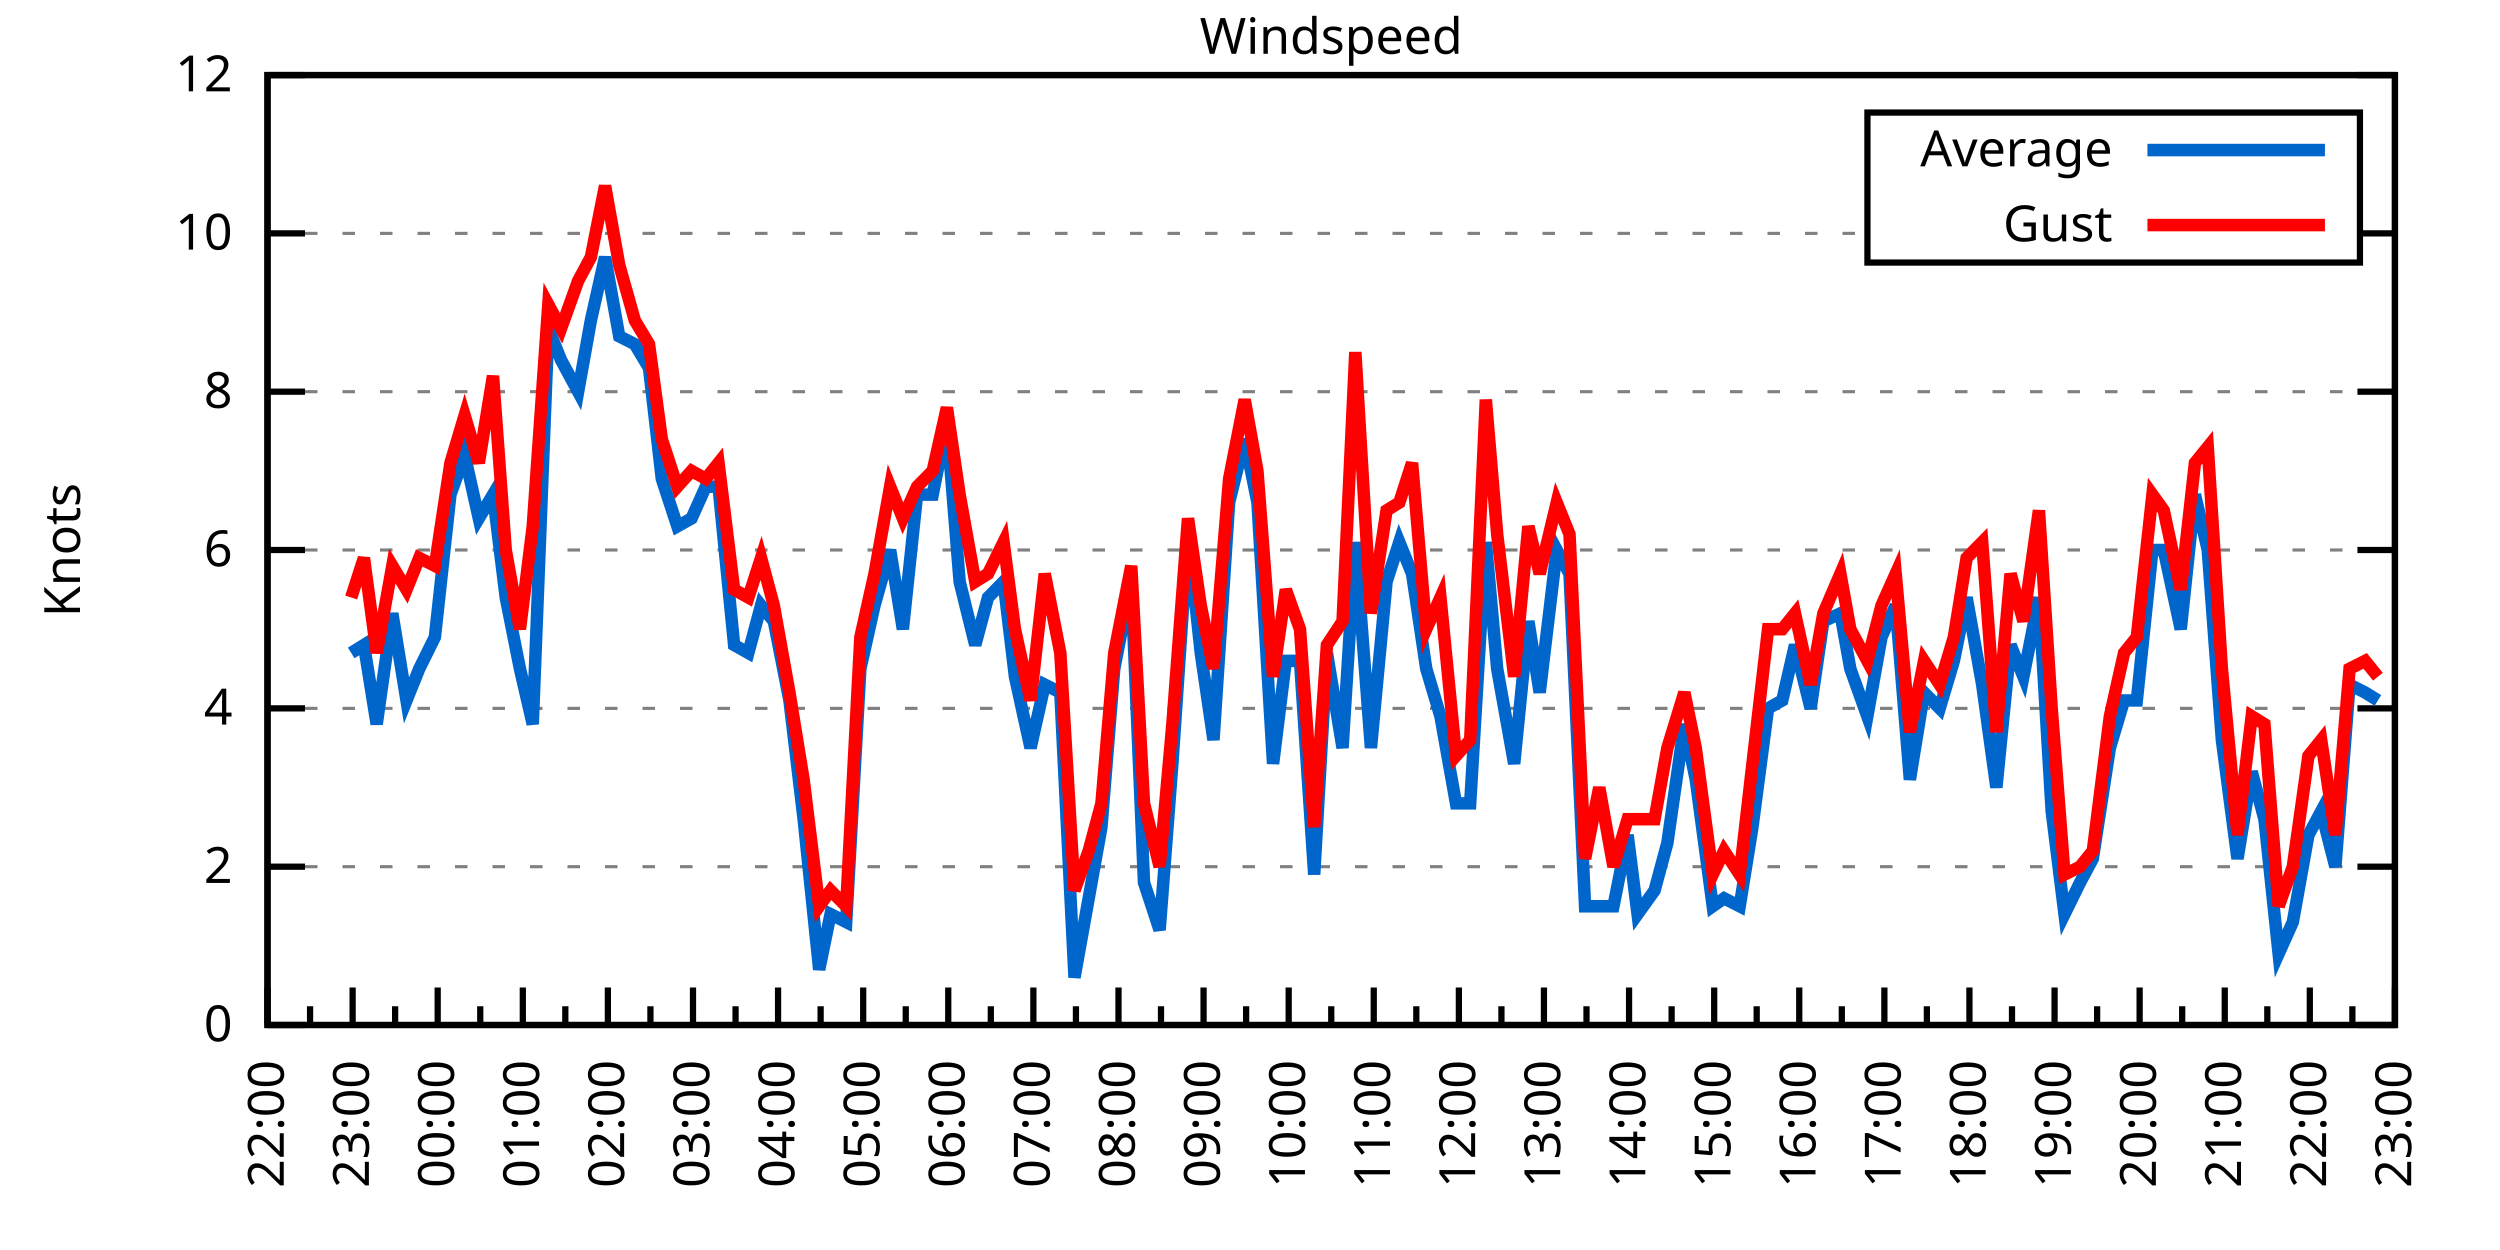
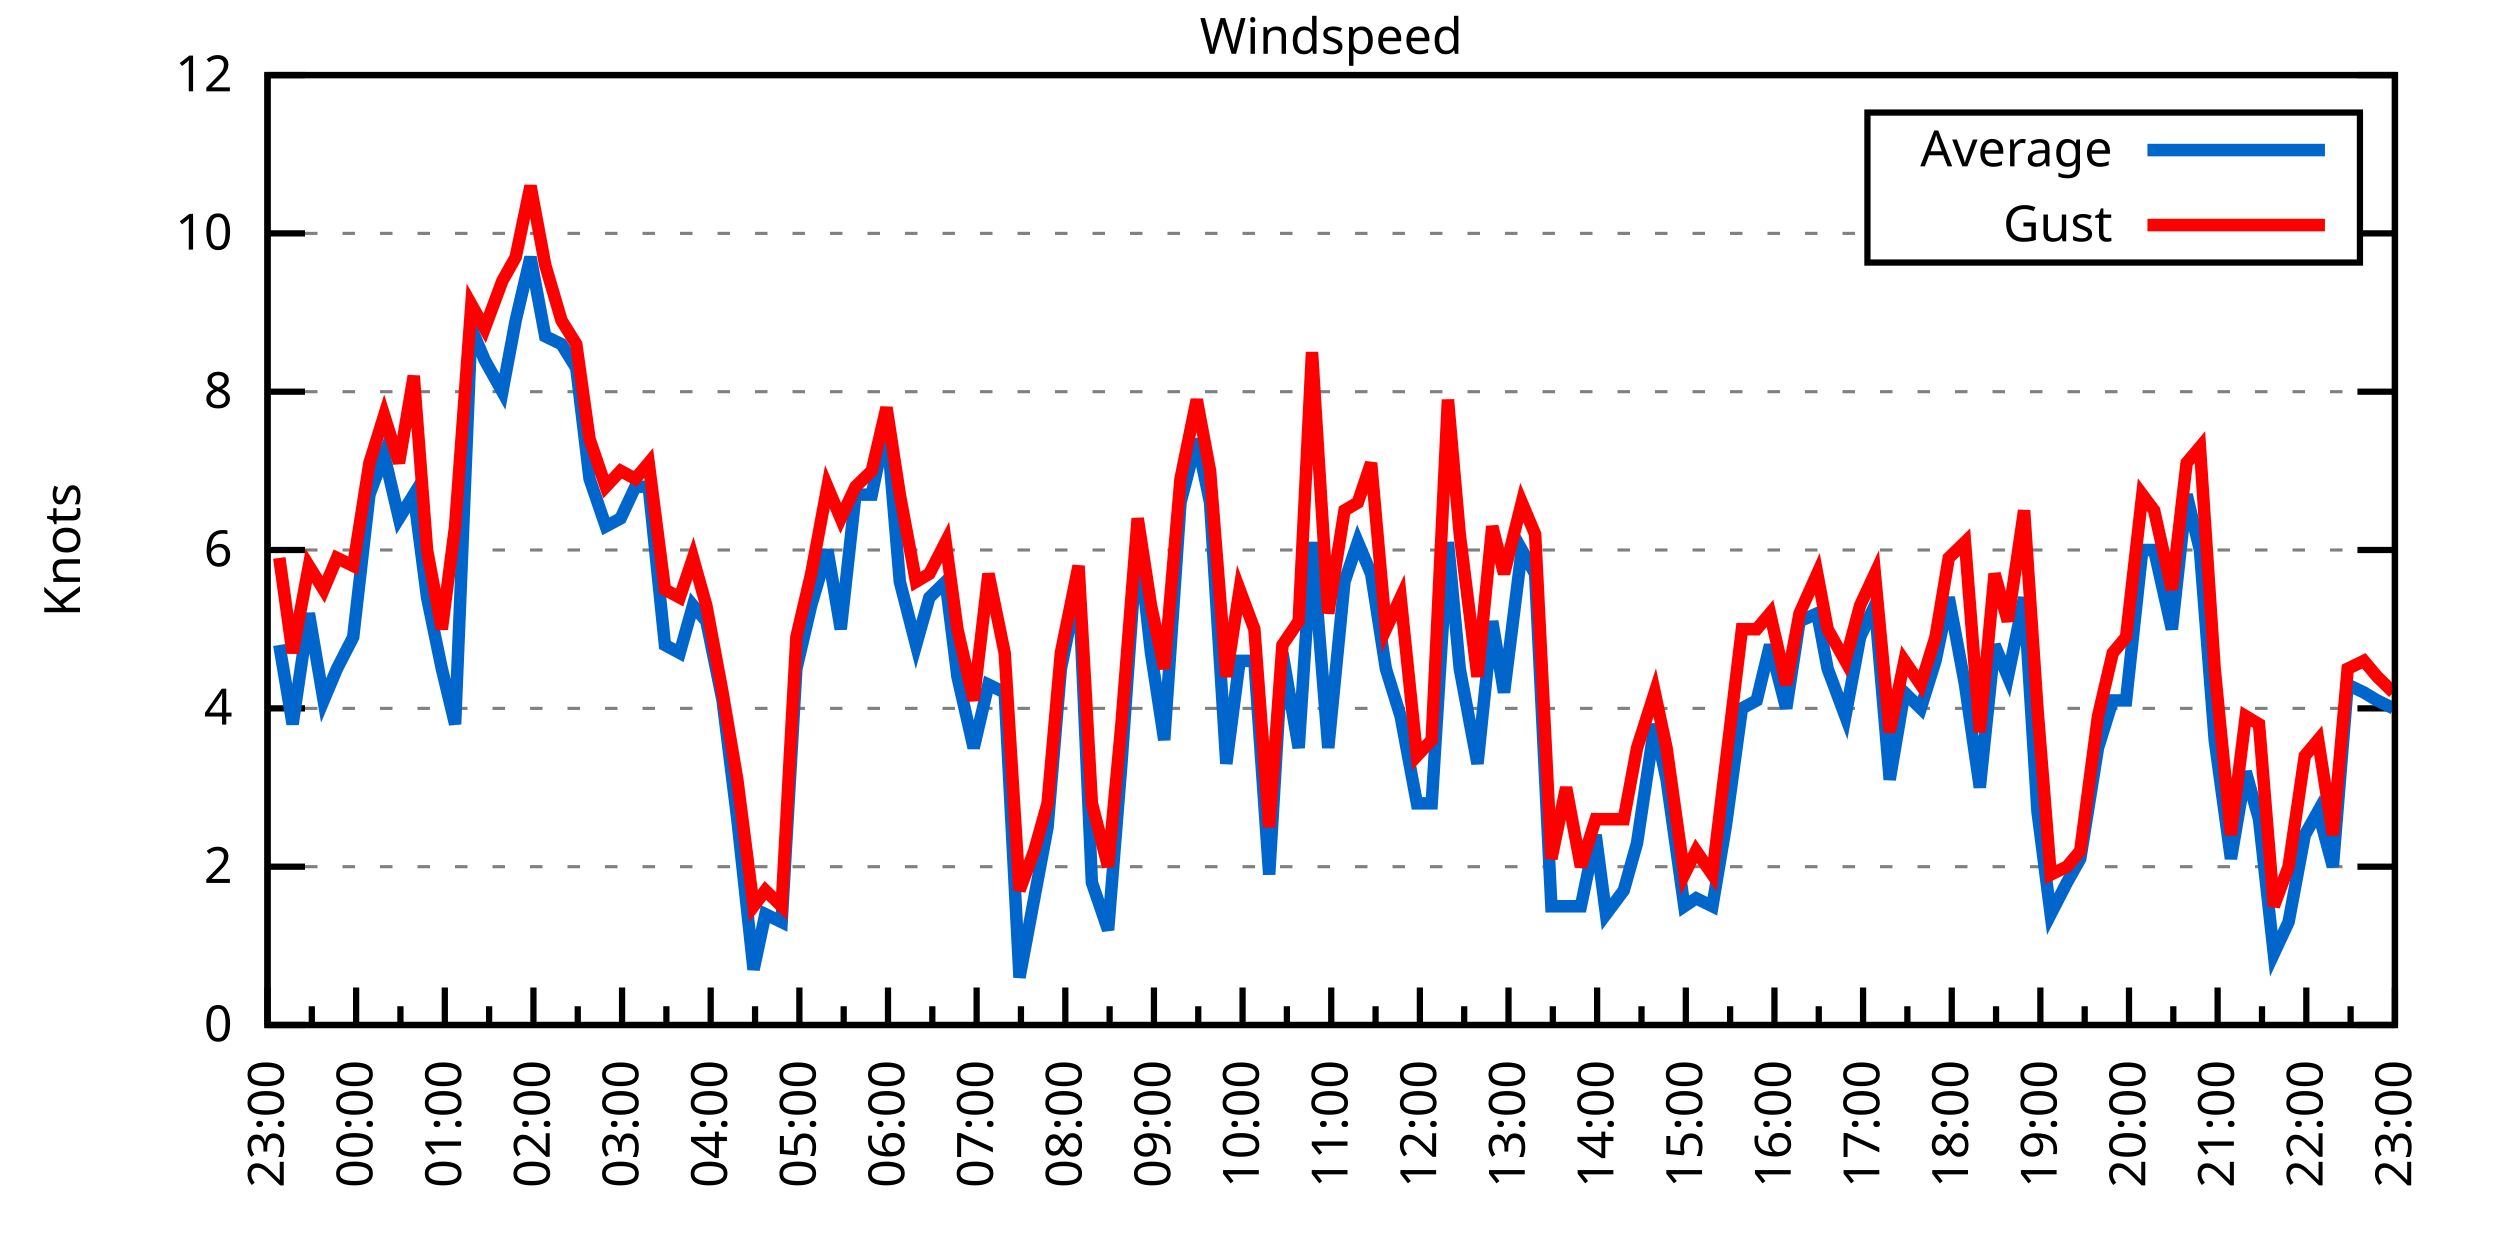
<svg xmlns="http://www.w3.org/2000/svg" xmlns:xlink="http://www.w3.org/1999/xlink" width="400" height="200" viewBox="0 0 400 200">
  <g id="gnuplot_canvas">
    <rect x="0" y="0" width="400" height="200" fill="none" />
    <defs>
      <circle id="gpDot" r="0.5" stroke-width="0.5" stroke="currentColor" />
      <path id="gpPt0" stroke-width="0.333" stroke="currentColor" d="M-1,0 h2 M0,-1 v2" />
      <path id="gpPt1" stroke-width="0.333" stroke="currentColor" d="M-1,-1 L1,1 M1,-1 L-1,1" />
      <path id="gpPt2" stroke-width="0.333" stroke="currentColor" d="M-1,0 L1,0 M0,-1 L0,1 M-1,-1 L1,1 M-1,1 L1,-1" />
      <rect id="gpPt3" stroke-width="0.333" stroke="currentColor" x="-1" y="-1" width="2" height="2" />
      <rect id="gpPt4" stroke-width="0.333" stroke="currentColor" fill="currentColor" x="-1" y="-1" width="2" height="2" />
      <circle id="gpPt5" stroke-width="0.333" stroke="currentColor" cx="0" cy="0" r="1" />
      <use xlink:href="#gpPt5" id="gpPt6" fill="currentColor" stroke="none" />
      <path id="gpPt7" stroke-width="0.333" stroke="currentColor" d="M0,-1.33 L-1.33,0.67 L1.33,0.67 z" />
      <use xlink:href="#gpPt7" id="gpPt8" fill="currentColor" stroke="none" />
      <use xlink:href="#gpPt7" id="gpPt9" stroke="currentColor" transform="rotate(180)" />
      <use xlink:href="#gpPt9" id="gpPt10" fill="currentColor" stroke="none" />
      <use xlink:href="#gpPt3" id="gpPt11" stroke="currentColor" transform="rotate(45)" />
      <use xlink:href="#gpPt11" id="gpPt12" fill="currentColor" stroke="none" />
      <path id="gpPt13" stroke-width="0.333" stroke="currentColor" d="M0,1.330 L1.265,0.411 L0.782,-1.067 L-0.782,-1.076 L-1.265,0.411 z" />
      <use xlink:href="#gpPt13" id="gpPt14" fill="currentColor" stroke="none" />
      <filter id="textbox" filterUnits="objectBoundingBox" x="0" y="0" height="1" width="1">
        <feFlood flood-color="white" flood-opacity="1" result="bgnd" />
        <feComposite in="SourceGraphic" in2="bgnd" operator="atop" />
      </filter>
      <filter id="greybox" filterUnits="objectBoundingBox" x="0" y="0" height="1" width="1">
        <feFlood flood-color="lightgrey" flood-opacity="1" result="grey" />
        <feComposite in="SourceGraphic" in2="grey" operator="atop" />
      </filter>
    </defs>
    <g fill="none" color="white" stroke="currentColor" stroke-width="1.00" stroke-linecap="butt" stroke-linejoin="miter">
</g>
    <g fill="none" color="black" stroke="currentColor" stroke-width="1.00" stroke-linecap="butt" stroke-linejoin="miter">
      <g stroke="none" shape-rendering="crispEdges">
        <polygon fill="rgb(255, 255, 255)" points="42.80,164.00 383.18,164.00 383.18,12.02 42.80,12.02 " />
      </g>
    </g>
    <g fill="none" color="black" stroke="currentColor" stroke-width="1.00" stroke-linecap="butt" stroke-linejoin="miter">
</g>
    <g fill="none" color="black" stroke="black" stroke-width="0.50" stroke-linecap="butt" stroke-linejoin="miter">
</g>
    <g fill="none" color="gray" stroke="currentColor" stroke-width="0.50" stroke-linecap="butt" stroke-linejoin="miter">
      <path stroke="gray" stroke-dasharray="2,4" class="gridline" d="M42.80,164.00 L383.19,164.00  " />
    </g>
    <g fill="none" color="gray" stroke="gray" stroke-width="1.00" stroke-linecap="butt" stroke-linejoin="miter">
</g>
    <g fill="none" color="black" stroke="currentColor" stroke-width="1.00" stroke-linecap="butt" stroke-linejoin="miter">
      <path stroke="black" d="M42.80,164.00 L48.80,164.00 M383.19,164.00 L377.19,164.00  " />
      <g transform="translate(37.20,166.60)" stroke="none" fill="black" font-family="Sans" font-size="8.00" text-anchor="end">
        <text>
          <tspan font-family="Sans"> 0</tspan>
        </text>
      </g>
    </g>
    <g fill="none" color="black" stroke="currentColor" stroke-width="1.00" stroke-linecap="butt" stroke-linejoin="miter">
</g>
    <g fill="none" color="black" stroke="black" stroke-width="0.50" stroke-linecap="butt" stroke-linejoin="miter">
</g>
    <g fill="none" color="gray" stroke="currentColor" stroke-width="0.50" stroke-linecap="butt" stroke-linejoin="miter">
      <path stroke="gray" stroke-dasharray="2,4" class="gridline" d="M42.80,138.67 L383.19,138.67  " />
    </g>
    <g fill="none" color="gray" stroke="gray" stroke-width="1.00" stroke-linecap="butt" stroke-linejoin="miter">
</g>
    <g fill="none" color="black" stroke="currentColor" stroke-width="1.00" stroke-linecap="butt" stroke-linejoin="miter">
      <path stroke="black" d="M42.80,138.67 L48.80,138.67 M383.19,138.67 L377.19,138.67  " />
      <g transform="translate(37.20,141.27)" stroke="none" fill="black" font-family="Sans" font-size="8.00" text-anchor="end">
        <text>
          <tspan font-family="Sans"> 2</tspan>
        </text>
      </g>
    </g>
    <g fill="none" color="black" stroke="currentColor" stroke-width="1.00" stroke-linecap="butt" stroke-linejoin="miter">
</g>
    <g fill="none" color="black" stroke="black" stroke-width="0.50" stroke-linecap="butt" stroke-linejoin="miter">
</g>
    <g fill="none" color="gray" stroke="currentColor" stroke-width="0.50" stroke-linecap="butt" stroke-linejoin="miter">
      <path stroke="gray" stroke-dasharray="2,4" class="gridline" d="M42.80,113.34 L383.19,113.34  " />
    </g>
    <g fill="none" color="gray" stroke="gray" stroke-width="1.00" stroke-linecap="butt" stroke-linejoin="miter">
</g>
    <g fill="none" color="black" stroke="currentColor" stroke-width="1.00" stroke-linecap="butt" stroke-linejoin="miter">
      <path stroke="black" d="M42.80,113.34 L48.80,113.34 M383.19,113.34 L377.19,113.34  " />
      <g transform="translate(37.20,115.94)" stroke="none" fill="black" font-family="Sans" font-size="8.00" text-anchor="end">
        <text>
          <tspan font-family="Sans"> 4</tspan>
        </text>
      </g>
    </g>
    <g fill="none" color="black" stroke="currentColor" stroke-width="1.00" stroke-linecap="butt" stroke-linejoin="miter">
</g>
    <g fill="none" color="black" stroke="black" stroke-width="0.50" stroke-linecap="butt" stroke-linejoin="miter">
</g>
    <g fill="none" color="gray" stroke="currentColor" stroke-width="0.50" stroke-linecap="butt" stroke-linejoin="miter">
      <path stroke="gray" stroke-dasharray="2,4" class="gridline" d="M42.80,88.00 L383.19,88.00  " />
    </g>
    <g fill="none" color="gray" stroke="gray" stroke-width="1.00" stroke-linecap="butt" stroke-linejoin="miter">
</g>
    <g fill="none" color="black" stroke="currentColor" stroke-width="1.00" stroke-linecap="butt" stroke-linejoin="miter">
      <path stroke="black" d="M42.80,88.00 L48.80,88.00 M383.19,88.00 L377.19,88.00  " />
      <g transform="translate(37.20,90.60)" stroke="none" fill="black" font-family="Sans" font-size="8.00" text-anchor="end">
        <text>
          <tspan font-family="Sans"> 6</tspan>
        </text>
      </g>
    </g>
    <g fill="none" color="black" stroke="currentColor" stroke-width="1.00" stroke-linecap="butt" stroke-linejoin="miter">
</g>
    <g fill="none" color="black" stroke="black" stroke-width="0.50" stroke-linecap="butt" stroke-linejoin="miter">
</g>
    <g fill="none" color="gray" stroke="currentColor" stroke-width="0.50" stroke-linecap="butt" stroke-linejoin="miter">
      <path stroke="gray" stroke-dasharray="2,4" class="gridline" d="M42.80,62.67 L383.19,62.67  " />
    </g>
    <g fill="none" color="gray" stroke="gray" stroke-width="1.00" stroke-linecap="butt" stroke-linejoin="miter">
</g>
    <g fill="none" color="black" stroke="currentColor" stroke-width="1.00" stroke-linecap="butt" stroke-linejoin="miter">
      <path stroke="black" d="M42.80,62.67 L48.80,62.67 M383.19,62.67 L377.19,62.67  " />
      <g transform="translate(37.20,65.27)" stroke="none" fill="black" font-family="Sans" font-size="8.00" text-anchor="end">
        <text>
          <tspan font-family="Sans"> 8</tspan>
        </text>
      </g>
    </g>
    <g fill="none" color="black" stroke="currentColor" stroke-width="1.00" stroke-linecap="butt" stroke-linejoin="miter">
</g>
    <g fill="none" color="black" stroke="black" stroke-width="0.50" stroke-linecap="butt" stroke-linejoin="miter">
</g>
    <g fill="none" color="gray" stroke="currentColor" stroke-width="0.50" stroke-linecap="butt" stroke-linejoin="miter">
      <path stroke="gray" stroke-dasharray="2,4" class="gridline" d="M42.80,37.34 L298.79,37.34 M377.59,37.34 L383.19,37.34  " />
    </g>
    <g fill="none" color="gray" stroke="gray" stroke-width="1.00" stroke-linecap="butt" stroke-linejoin="miter">
</g>
    <g fill="none" color="black" stroke="currentColor" stroke-width="1.00" stroke-linecap="butt" stroke-linejoin="miter">
      <path stroke="black" d="M42.80,37.34 L48.80,37.34 M383.19,37.34 L377.19,37.34  " />
      <g transform="translate(37.20,39.94)" stroke="none" fill="black" font-family="Sans" font-size="8.00" text-anchor="end">
        <text>
          <tspan font-family="Sans"> 10</tspan>
        </text>
      </g>
    </g>
    <g fill="none" color="black" stroke="currentColor" stroke-width="1.00" stroke-linecap="butt" stroke-linejoin="miter">
</g>
    <g fill="none" color="black" stroke="black" stroke-width="0.50" stroke-linecap="butt" stroke-linejoin="miter">
</g>
    <g fill="none" color="gray" stroke="currentColor" stroke-width="0.50" stroke-linecap="butt" stroke-linejoin="miter">
      <path stroke="gray" stroke-dasharray="2,4" class="gridline" d="M42.80,12.01 L383.19,12.01  " />
    </g>
    <g fill="none" color="gray" stroke="gray" stroke-width="1.00" stroke-linecap="butt" stroke-linejoin="miter">
</g>
    <g fill="none" color="black" stroke="currentColor" stroke-width="1.00" stroke-linecap="butt" stroke-linejoin="miter">
      <path stroke="black" d="M42.80,12.01 L48.80,12.01 M383.19,12.01 L377.19,12.01  " />
      <g transform="translate(37.20,14.61)" stroke="none" fill="black" font-family="Sans" font-size="8.00" text-anchor="end">
        <text>
          <tspan font-family="Sans"> 12</tspan>
        </text>
      </g>
    </g>
    <g fill="none" color="black" stroke="currentColor" stroke-width="1.00" stroke-linecap="butt" stroke-linejoin="miter">
      <path stroke="black" d="M42.80,164.00 L42.80,158.00  " />
      <g transform="translate(45.40,169.60) rotate(270)" stroke="none" fill="black" font-family="Sans" font-size="8.00" text-anchor="end">
        <text>
+           <tspan font-family="Sans">23:00</tspan>
+         </text>
+       </g>
+     </g>
+     <g fill="none" color="black" stroke="currentColor" stroke-width="1.00" stroke-linecap="butt" stroke-linejoin="miter">
+       <path stroke="black" d="M49.89,164.00 L49.89,161.00 M56.98,164.00 L56.98,158.00  " />
+       <g transform="translate(59.58,169.60) rotate(270)" stroke="none" fill="black" font-family="Sans" font-size="8.00" text-anchor="end">
+         <text>
+           <tspan font-family="Sans">00:00</tspan>
+         </text>
+       </g>
+     </g>
+     <g fill="none" color="black" stroke="currentColor" stroke-width="1.00" stroke-linecap="butt" stroke-linejoin="miter">
+       <path stroke="black" d="M64.07,164.00 L64.07,161.00 M71.17,164.00 L71.17,158.00  " />
+       <g transform="translate(73.77,169.60) rotate(270)" stroke="none" fill="black" font-family="Sans" font-size="8.00" text-anchor="end">
+         <text>
+           <tspan font-family="Sans">01:00</tspan>
+         </text>
+       </g>
+     </g>
+     <g fill="none" color="black" stroke="currentColor" stroke-width="1.00" stroke-linecap="butt" stroke-linejoin="miter">
+       <path stroke="black" d="M78.26,164.00 L78.26,161.00 M85.35,164.00 L85.35,158.00  " />
+       <g transform="translate(87.95,169.60) rotate(270)" stroke="none" fill="black" font-family="Sans" font-size="8.00" text-anchor="end">
+         <text>
+           <tspan font-family="Sans">02:00</tspan>
+         </text>
+       </g>
+     </g>
+     <g fill="none" color="black" stroke="currentColor" stroke-width="1.00" stroke-linecap="butt" stroke-linejoin="miter">
+       <path stroke="black" d="M92.44,164.00 L92.44,161.00 M99.53,164.00 L99.53,158.00  " />
+       <g transform="translate(102.13,169.60) rotate(270)" stroke="none" fill="black" font-family="Sans" font-size="8.00" text-anchor="end">
+         <text>
+           <tspan font-family="Sans">03:00</tspan>
+         </text>
+       </g>
+     </g>
+     <g fill="none" color="black" stroke="currentColor" stroke-width="1.00" stroke-linecap="butt" stroke-linejoin="miter">
+       <path stroke="black" d="M106.62,164.00 L106.62,161.00 M113.71,164.00 L113.71,158.00  " />
+       <g transform="translate(116.31,169.60) rotate(270)" stroke="none" fill="black" font-family="Sans" font-size="8.00" text-anchor="end">
+         <text>
+           <tspan font-family="Sans">04:00</tspan>
+         </text>
+       </g>
+     </g>
+     <g fill="none" color="black" stroke="currentColor" stroke-width="1.00" stroke-linecap="butt" stroke-linejoin="miter">
+       <path stroke="black" d="M120.81,164.00 L120.81,161.00 M127.90,164.00 L127.90,158.00  " />
+       <g transform="translate(130.50,169.60) rotate(270)" stroke="none" fill="black" font-family="Sans" font-size="8.00" text-anchor="end">
+         <text>
+           <tspan font-family="Sans">05:00</tspan>
+         </text>
+       </g>
+     </g>
+     <g fill="none" color="black" stroke="currentColor" stroke-width="1.00" stroke-linecap="butt" stroke-linejoin="miter">
+       <path stroke="black" d="M134.99,164.00 L134.99,161.00 M142.08,164.00 L142.08,158.00  " />
+       <g transform="translate(144.68,169.60) rotate(270)" stroke="none" fill="black" font-family="Sans" font-size="8.00" text-anchor="end">
+         <text>
+           <tspan font-family="Sans">06:00</tspan>
+         </text>
+       </g>
+     </g>
+     <g fill="none" color="black" stroke="currentColor" stroke-width="1.00" stroke-linecap="butt" stroke-linejoin="miter">
+       <path stroke="black" d="M149.17,164.00 L149.17,161.00 M156.26,164.00 L156.26,158.00  " />
+       <g transform="translate(158.86,169.60) rotate(270)" stroke="none" fill="black" font-family="Sans" font-size="8.00" text-anchor="end">
+         <text>
+           <tspan font-family="Sans">07:00</tspan>
+         </text>
+       </g>
+     </g>
+     <g fill="none" color="black" stroke="currentColor" stroke-width="1.00" stroke-linecap="butt" stroke-linejoin="miter">
+       <path stroke="black" d="M163.35,164.00 L163.35,161.00 M170.45,164.00 L170.45,158.00  " />
+       <g transform="translate(173.05,169.60) rotate(270)" stroke="none" fill="black" font-family="Sans" font-size="8.00" text-anchor="end">
+         <text>
+           <tspan font-family="Sans">08:00</tspan>
+         </text>
+       </g>
+     </g>
+     <g fill="none" color="black" stroke="currentColor" stroke-width="1.00" stroke-linecap="butt" stroke-linejoin="miter">
+       <path stroke="black" d="M177.54,164.00 L177.54,161.00 M184.63,164.00 L184.63,158.00  " />
+       <g transform="translate(187.23,169.60) rotate(270)" stroke="none" fill="black" font-family="Sans" font-size="8.00" text-anchor="end">
+         <text>
+           <tspan font-family="Sans">09:00</tspan>
+         </text>
+       </g>
+     </g>
+     <g fill="none" color="black" stroke="currentColor" stroke-width="1.00" stroke-linecap="butt" stroke-linejoin="miter">
+       <path stroke="black" d="M191.72,164.00 L191.72,161.00 M198.81,164.00 L198.81,158.00  " />
+       <g transform="translate(201.41,169.60) rotate(270)" stroke="none" fill="black" font-family="Sans" font-size="8.00" text-anchor="end">
+         <text>
+           <tspan font-family="Sans">10:00</tspan>
+         </text>
+       </g>
+     </g>
+     <g fill="none" color="black" stroke="currentColor" stroke-width="1.00" stroke-linecap="butt" stroke-linejoin="miter">
+       <path stroke="black" d="M205.90,164.00 L205.90,161.00 M213.00,164.00 L213.00,158.00  " />
+       <g transform="translate(215.60,169.60) rotate(270)" stroke="none" fill="black" font-family="Sans" font-size="8.00" text-anchor="end">
+         <text>
+           <tspan font-family="Sans">11:00</tspan>
+         </text>
+       </g>
+     </g>
+     <g fill="none" color="black" stroke="currentColor" stroke-width="1.00" stroke-linecap="butt" stroke-linejoin="miter">
+       <path stroke="black" d="M220.09,164.00 L220.09,161.00 M227.18,164.00 L227.18,158.00  " />
+       <g transform="translate(229.78,169.60) rotate(270)" stroke="none" fill="black" font-family="Sans" font-size="8.00" text-anchor="end">
+         <text>
+           <tspan font-family="Sans">12:00</tspan>
+         </text>
+       </g>
+     </g>
+     <g fill="none" color="black" stroke="currentColor" stroke-width="1.00" stroke-linecap="butt" stroke-linejoin="miter">
+       <path stroke="black" d="M234.27,164.00 L234.27,161.00 M241.36,164.00 L241.36,158.00  " />
+       <g transform="translate(243.96,169.60) rotate(270)" stroke="none" fill="black" font-family="Sans" font-size="8.00" text-anchor="end">
+         <text>
+           <tspan font-family="Sans">13:00</tspan>
+         </text>
+       </g>
+     </g>
+     <g fill="none" color="black" stroke="currentColor" stroke-width="1.00" stroke-linecap="butt" stroke-linejoin="miter">
+       <path stroke="black" d="M248.45,164.00 L248.45,161.00 M255.54,164.00 L255.54,158.00  " />
+       <g transform="translate(258.14,169.60) rotate(270)" stroke="none" fill="black" font-family="Sans" font-size="8.00" text-anchor="end">
+         <text>
+           <tspan font-family="Sans">14:00</tspan>
+         </text>
+       </g>
+     </g>
+     <g fill="none" color="black" stroke="currentColor" stroke-width="1.00" stroke-linecap="butt" stroke-linejoin="miter">
+       <path stroke="black" d="M262.64,164.00 L262.64,161.00 M269.73,164.00 L269.73,158.00  " />
+       <g transform="translate(272.33,169.60) rotate(270)" stroke="none" fill="black" font-family="Sans" font-size="8.00" text-anchor="end">
+         <text>
+           <tspan font-family="Sans">15:00</tspan>
+         </text>
+       </g>
+     </g>
+     <g fill="none" color="black" stroke="currentColor" stroke-width="1.00" stroke-linecap="butt" stroke-linejoin="miter">
+       <path stroke="black" d="M276.82,164.00 L276.82,161.00 M283.91,164.00 L283.91,158.00  " />
+       <g transform="translate(286.51,169.60) rotate(270)" stroke="none" fill="black" font-family="Sans" font-size="8.00" text-anchor="end">
+         <text>
+           <tspan font-family="Sans">16:00</tspan>
+         </text>
+       </g>
+     </g>
+     <g fill="none" color="black" stroke="currentColor" stroke-width="1.00" stroke-linecap="butt" stroke-linejoin="miter">
+       <path stroke="black" d="M291.00,164.00 L291.00,161.00 M298.09,164.00 L298.09,158.00  " />
+       <g transform="translate(300.69,169.60) rotate(270)" stroke="none" fill="black" font-family="Sans" font-size="8.00" text-anchor="end">
+         <text>
+           <tspan font-family="Sans">17:00</tspan>
+         </text>
+       </g>
+     </g>
+     <g fill="none" color="black" stroke="currentColor" stroke-width="1.00" stroke-linecap="butt" stroke-linejoin="miter">
+       <path stroke="black" d="M305.18,164.00 L305.18,161.00 M312.28,164.00 L312.28,158.00  " />
+       <g transform="translate(314.88,169.60) rotate(270)" stroke="none" fill="black" font-family="Sans" font-size="8.00" text-anchor="end">
+         <text>
+           <tspan font-family="Sans">18:00</tspan>
+         </text>
+       </g>
+     </g>
+     <g fill="none" color="black" stroke="currentColor" stroke-width="1.00" stroke-linecap="butt" stroke-linejoin="miter">
+       <path stroke="black" d="M319.37,164.00 L319.37,161.00 M326.46,164.00 L326.46,158.00  " />
+       <g transform="translate(329.06,169.60) rotate(270)" stroke="none" fill="black" font-family="Sans" font-size="8.00" text-anchor="end">
+         <text>
+           <tspan font-family="Sans">19:00</tspan>
+         </text>
+       </g>
+     </g>
+     <g fill="none" color="black" stroke="currentColor" stroke-width="1.00" stroke-linecap="butt" stroke-linejoin="miter">
+       <path stroke="black" d="M333.55,164.00 L333.55,161.00 M340.64,164.00 L340.64,158.00  " />
+       <g transform="translate(343.24,169.60) rotate(270)" stroke="none" fill="black" font-family="Sans" font-size="8.00" text-anchor="end">
+         <text>
+           <tspan font-family="Sans">20:00</tspan>
+         </text>
+       </g>
+     </g>
+     <g fill="none" color="black" stroke="currentColor" stroke-width="1.00" stroke-linecap="butt" stroke-linejoin="miter">
+       <path stroke="black" d="M347.73,164.00 L347.73,161.00 M354.82,164.00 L354.82,158.00  " />
+       <g transform="translate(357.42,169.60) rotate(270)" stroke="none" fill="black" font-family="Sans" font-size="8.00" text-anchor="end">
+         <text>
+           <tspan font-family="Sans">21:00</tspan>
+         </text>
+       </g>
+     </g>
+     <g fill="none" color="black" stroke="currentColor" stroke-width="1.00" stroke-linecap="butt" stroke-linejoin="miter">
+       <path stroke="black" d="M361.92,164.00 L361.92,161.00 M369.01,164.00 L369.01,158.00  " />
+       <g transform="translate(371.61,169.60) rotate(270)" stroke="none" fill="black" font-family="Sans" font-size="8.00" text-anchor="end">
+         <text>
          <tspan font-family="Sans">22:00</tspan>
        </text>
      </g>
    </g>
    <g fill="none" color="black" stroke="currentColor" stroke-width="1.00" stroke-linecap="butt" stroke-linejoin="miter">
-       <path stroke="black" d="M49.61,164.00 L49.61,161.00 M56.42,164.00 L56.42,158.00  " />
-       <g transform="translate(59.02,169.60) rotate(270)" stroke="none" fill="black" font-family="Sans" font-size="8.00" text-anchor="end">
-         <text>
-           <tspan font-family="Sans">23:00</tspan>
-         </text>
-       </g>
-     </g>
-     <g fill="none" color="black" stroke="currentColor" stroke-width="1.00" stroke-linecap="butt" stroke-linejoin="miter">
-       <path stroke="black" d="M63.22,164.00 L63.22,161.00 M70.03,164.00 L70.03,158.00  " />
-       <g transform="translate(72.63,169.60) rotate(270)" stroke="none" fill="black" font-family="Sans" font-size="8.00" text-anchor="end">
-         <text>
-           <tspan font-family="Sans">00:00</tspan>
-         </text>
-       </g>
-     </g>
-     <g fill="none" color="black" stroke="currentColor" stroke-width="1.00" stroke-linecap="butt" stroke-linejoin="miter">
-       <path stroke="black" d="M76.84,164.00 L76.84,161.00 M83.65,164.00 L83.65,158.00  " />
-       <g transform="translate(86.25,169.60) rotate(270)" stroke="none" fill="black" font-family="Sans" font-size="8.00" text-anchor="end">
-         <text>
-           <tspan font-family="Sans">01:00</tspan>
-         </text>
-       </g>
-     </g>
-     <g fill="none" color="black" stroke="currentColor" stroke-width="1.00" stroke-linecap="butt" stroke-linejoin="miter">
-       <path stroke="black" d="M90.45,164.00 L90.45,161.00 M97.26,164.00 L97.26,158.00  " />
-       <g transform="translate(99.86,169.60) rotate(270)" stroke="none" fill="black" font-family="Sans" font-size="8.00" text-anchor="end">
-         <text>
-           <tspan font-family="Sans">02:00</tspan>
-         </text>
-       </g>
-     </g>
-     <g fill="none" color="black" stroke="currentColor" stroke-width="1.00" stroke-linecap="butt" stroke-linejoin="miter">
-       <path stroke="black" d="M104.07,164.00 L104.07,161.00 M110.88,164.00 L110.88,158.00  " />
-       <g transform="translate(113.48,169.60) rotate(270)" stroke="none" fill="black" font-family="Sans" font-size="8.00" text-anchor="end">
-         <text>
-           <tspan font-family="Sans">03:00</tspan>
-         </text>
-       </g>
-     </g>
-     <g fill="none" color="black" stroke="currentColor" stroke-width="1.00" stroke-linecap="butt" stroke-linejoin="miter">
-       <path stroke="black" d="M117.69,164.00 L117.69,161.00 M124.49,164.00 L124.49,158.00  " />
-       <g transform="translate(127.09,169.60) rotate(270)" stroke="none" fill="black" font-family="Sans" font-size="8.00" text-anchor="end">
-         <text>
-           <tspan font-family="Sans">04:00</tspan>
-         </text>
-       </g>
-     </g>
-     <g fill="none" color="black" stroke="currentColor" stroke-width="1.00" stroke-linecap="butt" stroke-linejoin="miter">
-       <path stroke="black" d="M131.30,164.00 L131.30,161.00 M138.11,164.00 L138.11,158.00  " />
-       <g transform="translate(140.71,169.60) rotate(270)" stroke="none" fill="black" font-family="Sans" font-size="8.00" text-anchor="end">
-         <text>
-           <tspan font-family="Sans">05:00</tspan>
-         </text>
-       </g>
-     </g>
-     <g fill="none" color="black" stroke="currentColor" stroke-width="1.00" stroke-linecap="butt" stroke-linejoin="miter">
-       <path stroke="black" d="M144.92,164.00 L144.92,161.00 M151.72,164.00 L151.72,158.00  " />
-       <g transform="translate(154.32,169.60) rotate(270)" stroke="none" fill="black" font-family="Sans" font-size="8.00" text-anchor="end">
-         <text>
-           <tspan font-family="Sans">06:00</tspan>
-         </text>
-       </g>
-     </g>
-     <g fill="none" color="black" stroke="currentColor" stroke-width="1.00" stroke-linecap="butt" stroke-linejoin="miter">
-       <path stroke="black" d="M158.53,164.00 L158.53,161.00 M165.34,164.00 L165.34,158.00  " />
-       <g transform="translate(167.94,169.60) rotate(270)" stroke="none" fill="black" font-family="Sans" font-size="8.00" text-anchor="end">
-         <text>
-           <tspan font-family="Sans">07:00</tspan>
-         </text>
-       </g>
-     </g>
-     <g fill="none" color="black" stroke="currentColor" stroke-width="1.00" stroke-linecap="butt" stroke-linejoin="miter">
-       <path stroke="black" d="M172.15,164.00 L172.15,161.00 M178.96,164.00 L178.96,158.00  " />
-       <g transform="translate(181.56,169.60) rotate(270)" stroke="none" fill="black" font-family="Sans" font-size="8.00" text-anchor="end">
-         <text>
-           <tspan font-family="Sans">08:00</tspan>
-         </text>
-       </g>
-     </g>
-     <g fill="none" color="black" stroke="currentColor" stroke-width="1.00" stroke-linecap="butt" stroke-linejoin="miter">
-       <path stroke="black" d="M185.76,164.00 L185.76,161.00 M192.57,164.00 L192.57,158.00  " />
-       <g transform="translate(195.17,169.60) rotate(270)" stroke="none" fill="black" font-family="Sans" font-size="8.00" text-anchor="end">
-         <text>
-           <tspan font-family="Sans">09:00</tspan>
-         </text>
-       </g>
-     </g>
-     <g fill="none" color="black" stroke="currentColor" stroke-width="1.00" stroke-linecap="butt" stroke-linejoin="miter">
-       <path stroke="black" d="M199.38,164.00 L199.38,161.00 M206.19,164.00 L206.19,158.00  " />
-       <g transform="translate(208.79,169.60) rotate(270)" stroke="none" fill="black" font-family="Sans" font-size="8.00" text-anchor="end">
-         <text>
-           <tspan font-family="Sans">10:00</tspan>
-         </text>
-       </g>
-     </g>
-     <g fill="none" color="black" stroke="currentColor" stroke-width="1.00" stroke-linecap="butt" stroke-linejoin="miter">
-       <path stroke="black" d="M213.00,164.00 L213.00,161.00 M219.80,164.00 L219.80,158.00  " />
-       <g transform="translate(222.40,169.60) rotate(270)" stroke="none" fill="black" font-family="Sans" font-size="8.00" text-anchor="end">
-         <text>
-           <tspan font-family="Sans">11:00</tspan>
-         </text>
-       </g>
-     </g>
-     <g fill="none" color="black" stroke="currentColor" stroke-width="1.00" stroke-linecap="butt" stroke-linejoin="miter">
-       <path stroke="black" d="M226.61,164.00 L226.61,161.00 M233.42,164.00 L233.42,158.00  " />
-       <g transform="translate(236.02,169.60) rotate(270)" stroke="none" fill="black" font-family="Sans" font-size="8.00" text-anchor="end">
-         <text>
-           <tspan font-family="Sans">12:00</tspan>
-         </text>
-       </g>
-     </g>
-     <g fill="none" color="black" stroke="currentColor" stroke-width="1.00" stroke-linecap="butt" stroke-linejoin="miter">
-       <path stroke="black" d="M240.23,164.00 L240.23,161.00 M247.03,164.00 L247.03,158.00  " />
-       <g transform="translate(249.63,169.60) rotate(270)" stroke="none" fill="black" font-family="Sans" font-size="8.00" text-anchor="end">
-         <text>
-           <tspan font-family="Sans">13:00</tspan>
-         </text>
-       </g>
-     </g>
-     <g fill="none" color="black" stroke="currentColor" stroke-width="1.00" stroke-linecap="butt" stroke-linejoin="miter">
-       <path stroke="black" d="M253.84,164.00 L253.84,161.00 M260.65,164.00 L260.65,158.00  " />
-       <g transform="translate(263.25,169.60) rotate(270)" stroke="none" fill="black" font-family="Sans" font-size="8.00" text-anchor="end">
-         <text>
-           <tspan font-family="Sans">14:00</tspan>
-         </text>
-       </g>
-     </g>
-     <g fill="none" color="black" stroke="currentColor" stroke-width="1.00" stroke-linecap="butt" stroke-linejoin="miter">
-       <path stroke="black" d="M267.46,164.00 L267.46,161.00 M274.27,164.00 L274.27,158.00  " />
-       <g transform="translate(276.87,169.60) rotate(270)" stroke="none" fill="black" font-family="Sans" font-size="8.00" text-anchor="end">
-         <text>
-           <tspan font-family="Sans">15:00</tspan>
-         </text>
-       </g>
-     </g>
-     <g fill="none" color="black" stroke="currentColor" stroke-width="1.00" stroke-linecap="butt" stroke-linejoin="miter">
-       <path stroke="black" d="M281.07,164.00 L281.07,161.00 M287.88,164.00 L287.88,158.00  " />
-       <g transform="translate(290.48,169.60) rotate(270)" stroke="none" fill="black" font-family="Sans" font-size="8.00" text-anchor="end">
-         <text>
-           <tspan font-family="Sans">16:00</tspan>
-         </text>
-       </g>
-     </g>
-     <g fill="none" color="black" stroke="currentColor" stroke-width="1.00" stroke-linecap="butt" stroke-linejoin="miter">
-       <path stroke="black" d="M294.69,164.00 L294.69,161.00 M301.50,164.00 L301.50,158.00  " />
-       <g transform="translate(304.10,169.60) rotate(270)" stroke="none" fill="black" font-family="Sans" font-size="8.00" text-anchor="end">
-         <text>
-           <tspan font-family="Sans">17:00</tspan>
-         </text>
-       </g>
-     </g>
-     <g fill="none" color="black" stroke="currentColor" stroke-width="1.00" stroke-linecap="butt" stroke-linejoin="miter">
-       <path stroke="black" d="M308.30,164.00 L308.30,161.00 M315.11,164.00 L315.11,158.00  " />
-       <g transform="translate(317.71,169.60) rotate(270)" stroke="none" fill="black" font-family="Sans" font-size="8.00" text-anchor="end">
-         <text>
-           <tspan font-family="Sans">18:00</tspan>
-         </text>
-       </g>
-     </g>
-     <g fill="none" color="black" stroke="currentColor" stroke-width="1.00" stroke-linecap="butt" stroke-linejoin="miter">
-       <path stroke="black" d="M321.92,164.00 L321.92,161.00 M328.73,164.00 L328.73,158.00  " />
-       <g transform="translate(331.33,169.60) rotate(270)" stroke="none" fill="black" font-family="Sans" font-size="8.00" text-anchor="end">
-         <text>
-           <tspan font-family="Sans">19:00</tspan>
-         </text>
-       </g>
-     </g>
-     <g fill="none" color="black" stroke="currentColor" stroke-width="1.00" stroke-linecap="butt" stroke-linejoin="miter">
-       <path stroke="black" d="M335.54,164.00 L335.54,161.00 M342.34,164.00 L342.34,158.00  " />
-       <g transform="translate(344.94,169.60) rotate(270)" stroke="none" fill="black" font-family="Sans" font-size="8.00" text-anchor="end">
-         <text>
-           <tspan font-family="Sans">20:00</tspan>
-         </text>
-       </g>
-     </g>
-     <g fill="none" color="black" stroke="currentColor" stroke-width="1.00" stroke-linecap="butt" stroke-linejoin="miter">
-       <path stroke="black" d="M349.15,164.00 L349.15,161.00 M355.96,164.00 L355.96,158.00  " />
-       <g transform="translate(358.56,169.60) rotate(270)" stroke="none" fill="black" font-family="Sans" font-size="8.00" text-anchor="end">
-         <text>
-           <tspan font-family="Sans">21:00</tspan>
-         </text>
-       </g>
-     </g>
-     <g fill="none" color="black" stroke="currentColor" stroke-width="1.00" stroke-linecap="butt" stroke-linejoin="miter">
-       <path stroke="black" d="M362.77,164.00 L362.77,161.00 M369.57,164.00 L369.57,158.00  " />
-       <g transform="translate(372.17,169.60) rotate(270)" stroke="none" fill="black" font-family="Sans" font-size="8.00" text-anchor="end">
-         <text>
-           <tspan font-family="Sans">22:00</tspan>
-         </text>
-       </g>
-     </g>
-     <g fill="none" color="black" stroke="currentColor" stroke-width="1.00" stroke-linecap="butt" stroke-linejoin="miter">
-       <path stroke="black" d="M376.38,164.00 L376.38,161.00 M383.19,164.00 L383.19,158.00  " />
+       <path stroke="black" d="M376.10,164.00 L376.10,161.00 M383.19,164.00 L383.19,158.00  " />
      <g transform="translate(385.79,169.60) rotate(270)" stroke="none" fill="black" font-family="Sans" font-size="8.00" text-anchor="end">
        <text>
          <tspan font-family="Sans">23:00</tspan>
        </text>
      </g>
    </g>
    <g fill="none" color="black" stroke="currentColor" stroke-width="1.00" stroke-linecap="butt" stroke-linejoin="miter">
</g>
    <g fill="none" color="black" stroke="currentColor" stroke-width="1.00" stroke-linecap="butt" stroke-linejoin="miter">
      <path stroke="black" d="M42.80,12.01 L42.80,164.00 L383.19,164.00 L383.19,12.01 L42.80,12.01 Z  " />
    </g>
    <g fill="none" color="black" stroke="currentColor" stroke-width="1.00" stroke-linecap="butt" stroke-linejoin="miter">
      <g transform="translate(12.80,88.01) rotate(270)" stroke="none" fill="black" font-family="Sans" font-size="8.00" text-anchor="middle">
        <text>
          <tspan font-family="Sans">Knots</tspan>
        </text>
      </g>
    </g>
    <g fill="none" color="black" stroke="currentColor" stroke-width="1.00" stroke-linecap="butt" stroke-linejoin="miter">
</g>
    <g fill="none" color="black" stroke="currentColor" stroke-width="1.00" stroke-linecap="butt" stroke-linejoin="miter">
      <path stroke="black" d="M298.79,42.01 L298.79,18.01 L377.59,18.01 L377.59,42.01 L298.79,42.01 Z  " />
    </g>
    <g id="Windspeed_plot_1">
      <g fill="none" color="white" stroke="black" stroke-width="2.00" stroke-linecap="butt" stroke-linejoin="miter">
</g>
      <g fill="none" color="black" stroke="currentColor" stroke-width="2.00" stroke-linecap="butt" stroke-linejoin="miter">
        <g transform="translate(337.99,26.61)" stroke="none" fill="black" font-family="Sans" font-size="8.00" text-anchor="end">
          <text>
            <tspan font-family="Sans">Average</tspan>
          </text>
        </g>
      </g>
      <g fill="none" color="black" stroke="currentColor" stroke-width="2.00" stroke-linecap="butt" stroke-linejoin="miter">
-         <path stroke="rgb(  0, 102, 204)" d="M343.59,24.01 L371.99,24.01 M56.19,104.47 L58.23,103.20 L60.27,115.87 L62.77,98.14 L65.04,112.07 L67.08,107.00   L69.58,101.94 L72.07,79.14 L74.34,72.81 L76.61,82.94 L78.88,79.14 L80.92,95.60 L83.19,107.00 L85.24,115.87   L87.73,52.54 L89.77,57.61 L92.50,62.67 L94.54,51.27 L96.81,41.14 L99.08,53.81 L101.57,55.07 L103.84,58.87   L105.89,76.61 L108.38,84.21 L110.65,82.94 L112.92,77.87 L114.96,77.87 L117.46,103.20 L119.73,104.47 L121.77,96.87   L123.81,99.40 L126.31,112.07 L128.58,131.07 L131.07,155.13 L132.89,146.27 L135.39,147.53 L137.66,107.00 L139.92,96.87   L142.42,88.00 L144.46,100.67 L146.73,79.14 L149.23,79.14 L151.50,67.74 L153.54,93.07 L156.04,103.20 L158.08,95.60   L160.57,93.07 L162.39,108.27 L164.89,119.67 L167.16,109.54 L169.65,110.80 L171.92,156.40 L174.19,143.73 L176.23,132.34   L178.28,107.00 L181.00,93.07 L183.04,141.20 L185.54,148.80 L187.58,122.20 L190.08,85.47 L192.12,104.47 L194.16,118.40   L196.66,80.41 L199.15,70.27 L201.19,80.41 L203.69,122.20 L205.73,105.74 L208.00,105.74 L210.27,139.93 L212.31,104.47   L214.81,119.67 L216.85,86.74 L219.35,119.67 L221.85,93.07 L223.89,86.74 L225.93,91.80 L228.20,107.00 L230.47,114.60   L232.96,128.54 L235.23,128.54 L237.73,86.74 L239.55,107.00 L242.27,122.20 L244.54,99.40 L246.35,110.80 L249.08,88.00   L251.12,91.80 L253.61,145.00 L255.88,145.00 L258.15,145.00 L260.42,133.60 L262.01,146.27 L264.73,142.47 L266.78,134.87   L269.50,115.87 L271.32,124.74 L274.04,145.00 L275.85,143.73 L278.35,145.00 L280.39,132.34 L282.89,113.34 L285.16,112.07   L287.20,103.20 L289.70,113.34 L291.74,99.40 L294.46,98.14 L296.05,107.00 L298.77,114.60 L301.04,101.94 L303.31,96.87   L305.58,124.74 L307.85,110.80 L310.35,113.34 L312.62,105.74 L314.66,95.60 L317.15,109.54 L319.42,126.00 L321.69,103.20   L323.74,108.27 L326.23,95.60 L328.27,129.80 L330.32,146.27 L332.81,141.20 L334.85,137.40 L337.58,119.67 L339.85,112.07   L341.89,112.07 L344.39,88.00 L346.20,88.00 L348.92,100.67 L351.19,79.14 L353.24,88.00 L355.50,118.40 L358.00,137.40   L360.27,123.47 L362.31,131.07 L364.58,152.60 L366.85,147.53 L369.35,133.60 L371.39,129.80 L373.66,138.67 L375.93,109.54   L378.42,110.80 L380.47,112.07  " />
+         <path stroke="rgb(  0, 102, 204)" d="M343.59,24.01 L371.99,24.01 M44.69,103.20 L46.82,115.87 L49.42,98.14 L51.78,112.07 L53.91,107.00 L56.51,101.94   L59.11,79.14 L61.47,72.81 L63.84,82.94 L66.20,79.14 L68.33,95.60 L70.69,107.00 L72.82,115.87 L75.42,52.54   L77.55,57.61 L80.38,62.67 L82.51,51.27 L84.88,41.14 L87.24,53.81 L89.84,55.07 L92.20,58.87 L94.33,76.61   L96.93,84.21 L99.30,82.94 L101.66,77.87 L103.79,77.87 L106.39,103.20 L108.75,104.47 L110.88,96.87 L113.01,99.40   L115.61,112.07 L117.97,131.07 L120.57,155.13 L122.46,146.27 L125.06,147.53 L127.42,107.00 L129.79,96.87 L132.39,88.00   L134.52,100.67 L136.88,79.14 L139.48,79.14 L141.84,67.74 L143.97,93.07 L146.57,103.20 L148.70,95.60 L151.30,93.07   L153.19,108.27 L155.79,119.67 L158.15,109.54 L160.75,110.80 L163.12,156.40 L165.48,143.73 L167.61,132.34 L169.74,107.00   L172.57,93.07 L174.70,141.20 L177.30,148.80 L179.43,122.20 L182.03,85.47 L184.16,104.47 L186.28,118.40 L188.88,80.41   L191.48,70.27 L193.61,80.41 L196.21,122.20 L198.34,105.74 L200.70,105.74 L203.07,139.93 L205.19,104.47 L207.79,119.67   L209.92,86.74 L212.52,119.67 L215.12,93.07 L217.25,86.74 L219.38,91.80 L221.74,107.00 L224.10,114.60 L226.71,128.54   L229.07,128.54 L231.67,86.74 L233.56,107.00 L236.40,122.20 L238.76,99.40 L240.65,110.80 L243.49,88.00 L245.62,91.80   L248.22,145.00 L250.58,145.00 L252.94,145.00 L255.31,133.60 L256.96,146.27 L259.80,142.47 L261.93,134.87 L264.76,115.87   L266.65,124.74 L269.49,145.00 L271.38,143.73 L273.98,145.00 L276.11,132.34 L278.71,113.34 L281.07,112.07 L283.20,103.20   L285.80,113.34 L287.93,99.40 L290.76,98.14 L292.42,107.00 L295.26,114.60 L297.62,101.94 L299.98,96.87 L302.35,124.74   L304.71,110.80 L307.31,113.34 L309.68,105.74 L311.80,95.60 L314.40,109.54 L316.77,126.00 L319.13,103.20 L321.26,108.27   L323.86,95.60 L325.99,129.80 L328.11,146.27 L330.71,141.20 L332.84,137.40 L335.68,119.67 L338.04,112.07 L340.17,112.07   L342.77,88.00 L344.66,88.00 L347.50,100.67 L349.86,79.14 L351.99,88.00 L354.35,118.40 L356.95,137.40 L359.32,123.47   L361.44,131.07 L363.81,152.60 L366.17,147.53 L368.77,133.60 L370.90,129.80 L373.26,138.67 L375.63,109.54 L378.23,110.80   L380.35,112.07 L382.95,113.34  " />
      </g>
    </g>
    <g id="Windspeed_plot_2">
      <g fill="none" color="black" stroke="currentColor" stroke-width="2.00" stroke-linecap="butt" stroke-linejoin="miter">
        <g transform="translate(337.99,38.61)" stroke="none" fill="black" font-family="Sans" font-size="8.00" text-anchor="end">
          <text>
            <tspan font-family="Sans">Gust</tspan>
          </text>
        </g>
      </g>
      <g fill="none" color="black" stroke="currentColor" stroke-width="2.00" stroke-linecap="butt" stroke-linejoin="miter">
-         <path stroke="rgb(255,   0,   0)" d="M343.59,36.01 L371.99,36.01 M56.19,95.60 L58.23,89.27 L60.27,104.47 L62.77,90.54 L65.04,94.34 L67.08,89.27   L69.58,90.54 L72.07,74.07 L74.34,66.47 L76.61,74.07 L78.88,60.14 L80.92,88.00 L83.19,100.67 L85.24,84.21   L87.73,48.74 L89.77,52.54 L92.50,44.94 L94.54,41.14 L96.81,29.74 L99.08,42.41 L101.57,51.27 L103.84,55.07   L105.89,70.27 L108.38,77.87 L110.65,75.34 L112.92,76.61 L114.96,74.07 L117.46,94.34 L119.73,95.60 L121.77,89.27   L123.81,96.87 L126.31,110.80 L128.58,124.74 L131.07,145.00 L132.89,142.47 L135.39,145.00 L137.66,101.94 L139.92,91.80   L142.42,77.87 L144.46,82.94 L146.73,77.87 L149.23,75.34 L151.50,65.21 L153.54,79.14 L156.04,93.07 L158.08,91.80   L160.57,86.74 L162.39,100.67 L164.89,112.07 L167.16,91.80 L169.65,104.47 L171.92,142.47 L174.19,136.14 L176.23,128.54   L178.28,104.47 L181.00,90.54 L183.04,128.54 L185.54,138.67 L187.58,115.87 L190.08,82.94 L192.12,96.87 L194.16,107.00   L196.66,76.61 L199.15,63.94 L201.19,75.34 L203.69,108.27 L205.73,94.34 L208.00,100.67 L210.27,132.34 L212.31,103.20   L214.81,99.40 L216.85,56.34 L219.35,98.14 L221.85,81.67 L223.89,80.41 L225.93,74.07 L228.20,100.67 L230.47,95.60   L232.96,120.94 L235.23,118.40 L237.73,63.94 L239.55,85.47 L242.27,108.27 L244.54,84.21 L246.35,91.80 L249.08,80.41   L251.12,85.47 L253.61,137.40 L255.88,126.00 L258.15,138.67 L260.42,131.07 L262.01,131.07 L264.73,131.07 L266.78,119.67   L269.50,110.80 L271.32,119.67 L274.04,139.93 L275.85,136.14 L278.35,139.93 L280.39,122.20 L282.89,100.67 L285.16,100.67   L287.20,98.14 L289.70,109.54 L291.74,98.14 L294.46,91.80 L296.05,100.67 L298.77,105.74 L301.04,96.87 L303.31,91.80   L305.58,117.14 L307.85,105.74 L310.35,109.54 L312.62,101.94 L314.66,89.27 L317.15,86.74 L319.42,117.14 L321.69,91.80   L323.74,99.40 L326.23,81.67 L328.27,113.34 L330.32,139.93 L332.81,138.67 L334.85,136.14 L337.58,114.60 L339.85,104.47   L341.89,101.94 L344.39,79.14 L346.20,81.67 L348.92,94.34 L351.19,74.07 L353.24,71.54 L355.50,107.00 L358.00,133.60   L360.27,114.60 L362.31,115.87 L364.58,145.00 L366.85,138.67 L369.35,120.94 L371.39,118.40 L373.66,133.60 L375.93,107.00   L378.42,105.74 L380.47,108.27  " />
+         <path stroke="rgb(255,   0,   0)" d="M343.59,36.01 L371.99,36.01 M44.69,89.27 L46.82,104.47 L49.42,90.54 L51.78,94.34 L53.91,89.27 L56.51,90.54   L59.11,74.07 L61.47,66.47 L63.84,74.07 L66.20,60.14 L68.33,88.00 L70.69,100.67 L72.82,84.21 L75.42,48.74   L77.55,52.54 L80.38,44.94 L82.51,41.14 L84.88,29.74 L87.24,42.41 L89.84,51.27 L92.20,55.07 L94.33,70.27   L96.93,77.87 L99.30,75.34 L101.66,76.61 L103.79,74.07 L106.39,94.34 L108.75,95.60 L110.88,89.27 L113.01,96.87   L115.61,110.80 L117.97,124.74 L120.57,145.00 L122.46,142.47 L125.06,145.00 L127.42,101.94 L129.79,91.80 L132.39,77.87   L134.52,82.94 L136.88,77.87 L139.48,75.34 L141.84,65.21 L143.97,79.14 L146.57,93.07 L148.70,91.80 L151.30,86.74   L153.19,100.67 L155.79,112.07 L158.15,91.80 L160.75,104.47 L163.12,142.47 L165.48,136.14 L167.61,128.54 L169.74,104.47   L172.57,90.54 L174.70,128.54 L177.30,138.67 L179.43,115.87 L182.03,82.94 L184.16,96.87 L186.28,107.00 L188.88,76.61   L191.48,63.94 L193.61,75.34 L196.21,108.27 L198.34,94.34 L200.70,100.67 L203.07,132.34 L205.19,103.20 L207.79,99.40   L209.92,56.34 L212.52,98.14 L215.12,81.67 L217.25,80.41 L219.38,74.07 L221.74,100.67 L224.10,95.60 L226.71,120.94   L229.07,118.40 L231.67,63.94 L233.56,85.47 L236.40,108.27 L238.76,84.21 L240.65,91.80 L243.49,80.41 L245.62,85.47   L248.22,137.40 L250.58,126.00 L252.94,138.67 L255.31,131.07 L256.96,131.07 L259.80,131.07 L261.93,119.67 L264.76,110.80   L266.65,119.67 L269.49,139.93 L271.38,136.14 L273.98,139.93 L276.11,122.20 L278.71,100.67 L281.07,100.67 L283.20,98.14   L285.80,109.54 L287.93,98.14 L290.76,91.80 L292.42,100.67 L295.26,105.74 L297.62,96.87 L299.98,91.80 L302.35,117.14   L304.71,105.74 L307.31,109.54 L309.68,101.94 L311.80,89.27 L314.40,86.74 L316.77,117.14 L319.13,91.80 L321.26,99.40   L323.86,81.67 L325.99,113.34 L328.11,139.93 L330.71,138.67 L332.84,136.14 L335.68,114.60 L338.04,104.47 L340.17,101.94   L342.77,79.14 L344.66,81.67 L347.50,94.34 L349.86,74.07 L351.99,71.54 L354.35,107.00 L356.95,133.60 L359.32,114.60   L361.44,115.87 L363.81,145.00 L366.17,138.67 L368.77,120.94 L370.90,118.40 L373.26,133.60 L375.63,107.00 L378.23,105.74   L380.35,108.27 L382.95,110.80  " />
      </g>
    </g>
    <g fill="none" color="black" stroke="currentColor" stroke-width="2.00" stroke-linecap="butt" stroke-linejoin="miter">
</g>
    <g fill="none" color="black" stroke="black" stroke-width="1.00" stroke-linecap="butt" stroke-linejoin="miter">
</g>
    <g fill="none" color="black" stroke="currentColor" stroke-width="1.00" stroke-linecap="butt" stroke-linejoin="miter">
      <path stroke="black" d="M42.80,12.01 L42.80,164.00 L383.19,164.00 L383.19,12.01 L42.80,12.01 Z  " />
    </g>
    <g fill="none" color="black" stroke="currentColor" stroke-width="1.00" stroke-linecap="butt" stroke-linejoin="miter">
      <g transform="translate(212.99,8.61)" stroke="none" fill="black" font-family="Sans" font-size="8.00" text-anchor="middle">
        <text>
          <tspan font-family="Sans">Windspeed</tspan>
        </text>
      </g>
    </g>
    <g fill="none" color="black" stroke="currentColor" stroke-width="1.00" stroke-linecap="butt" stroke-linejoin="miter">
</g>
  </g>
</svg>
